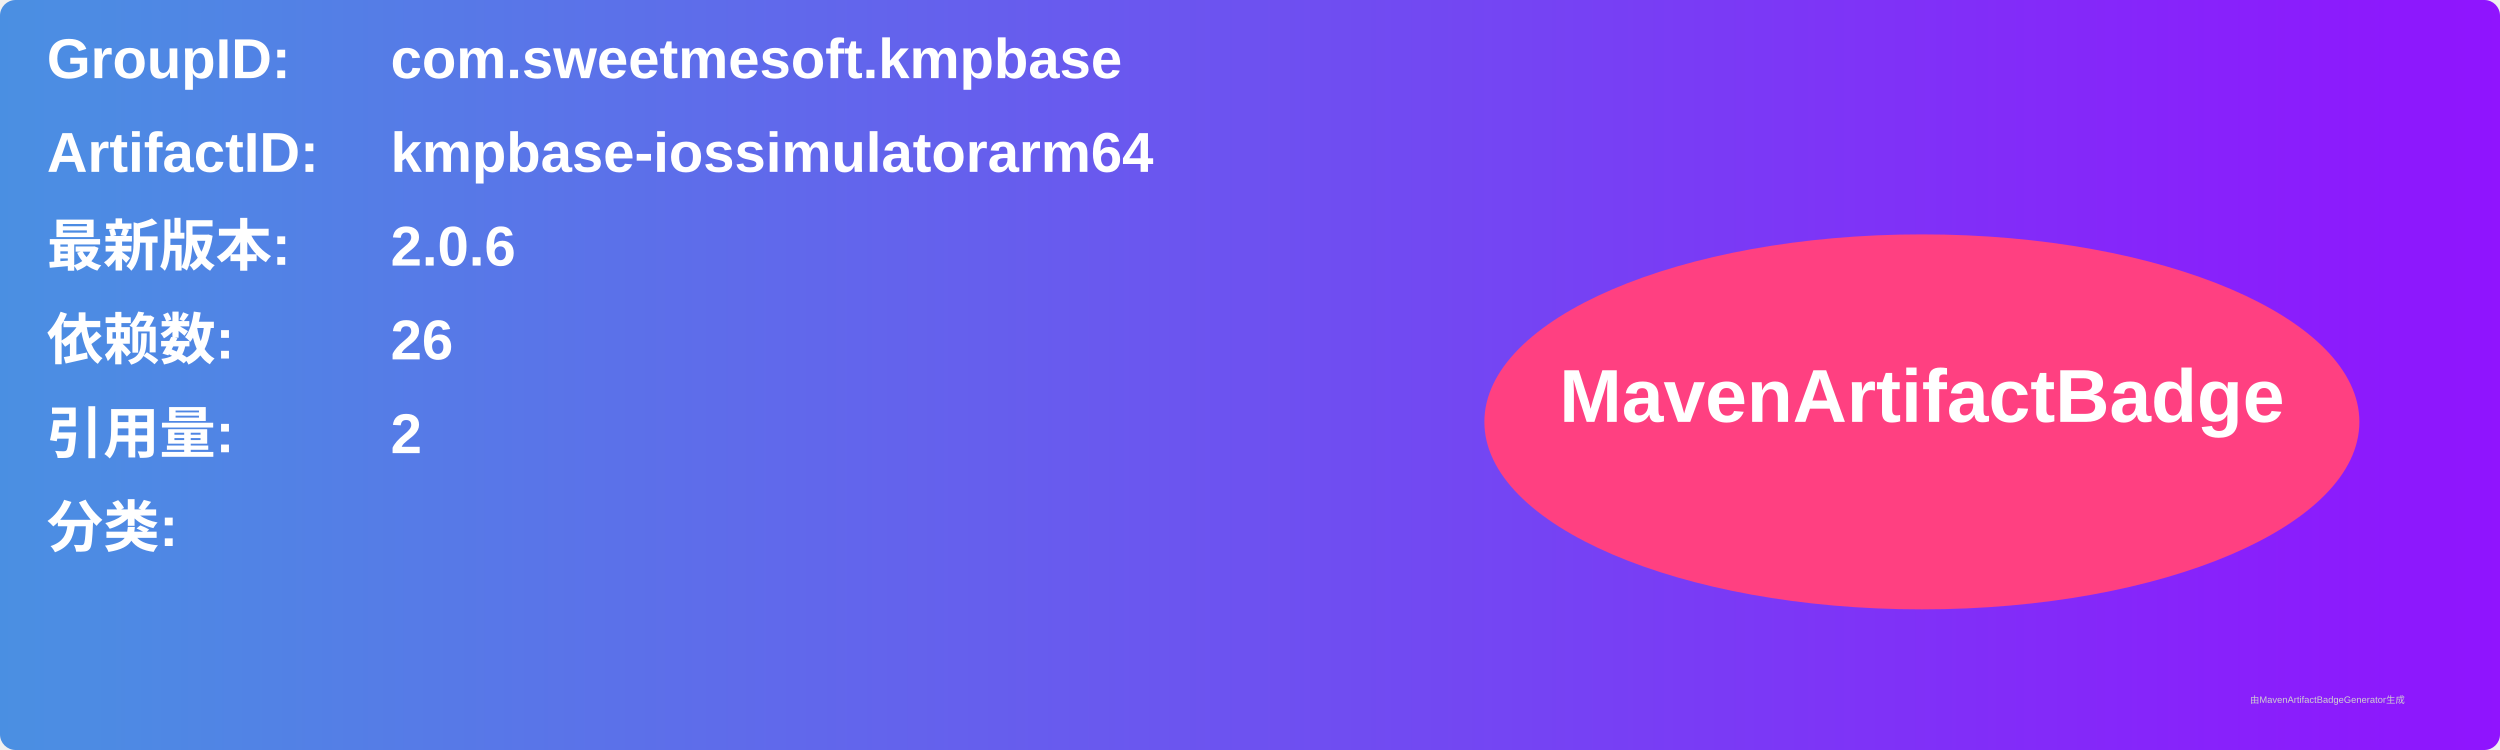
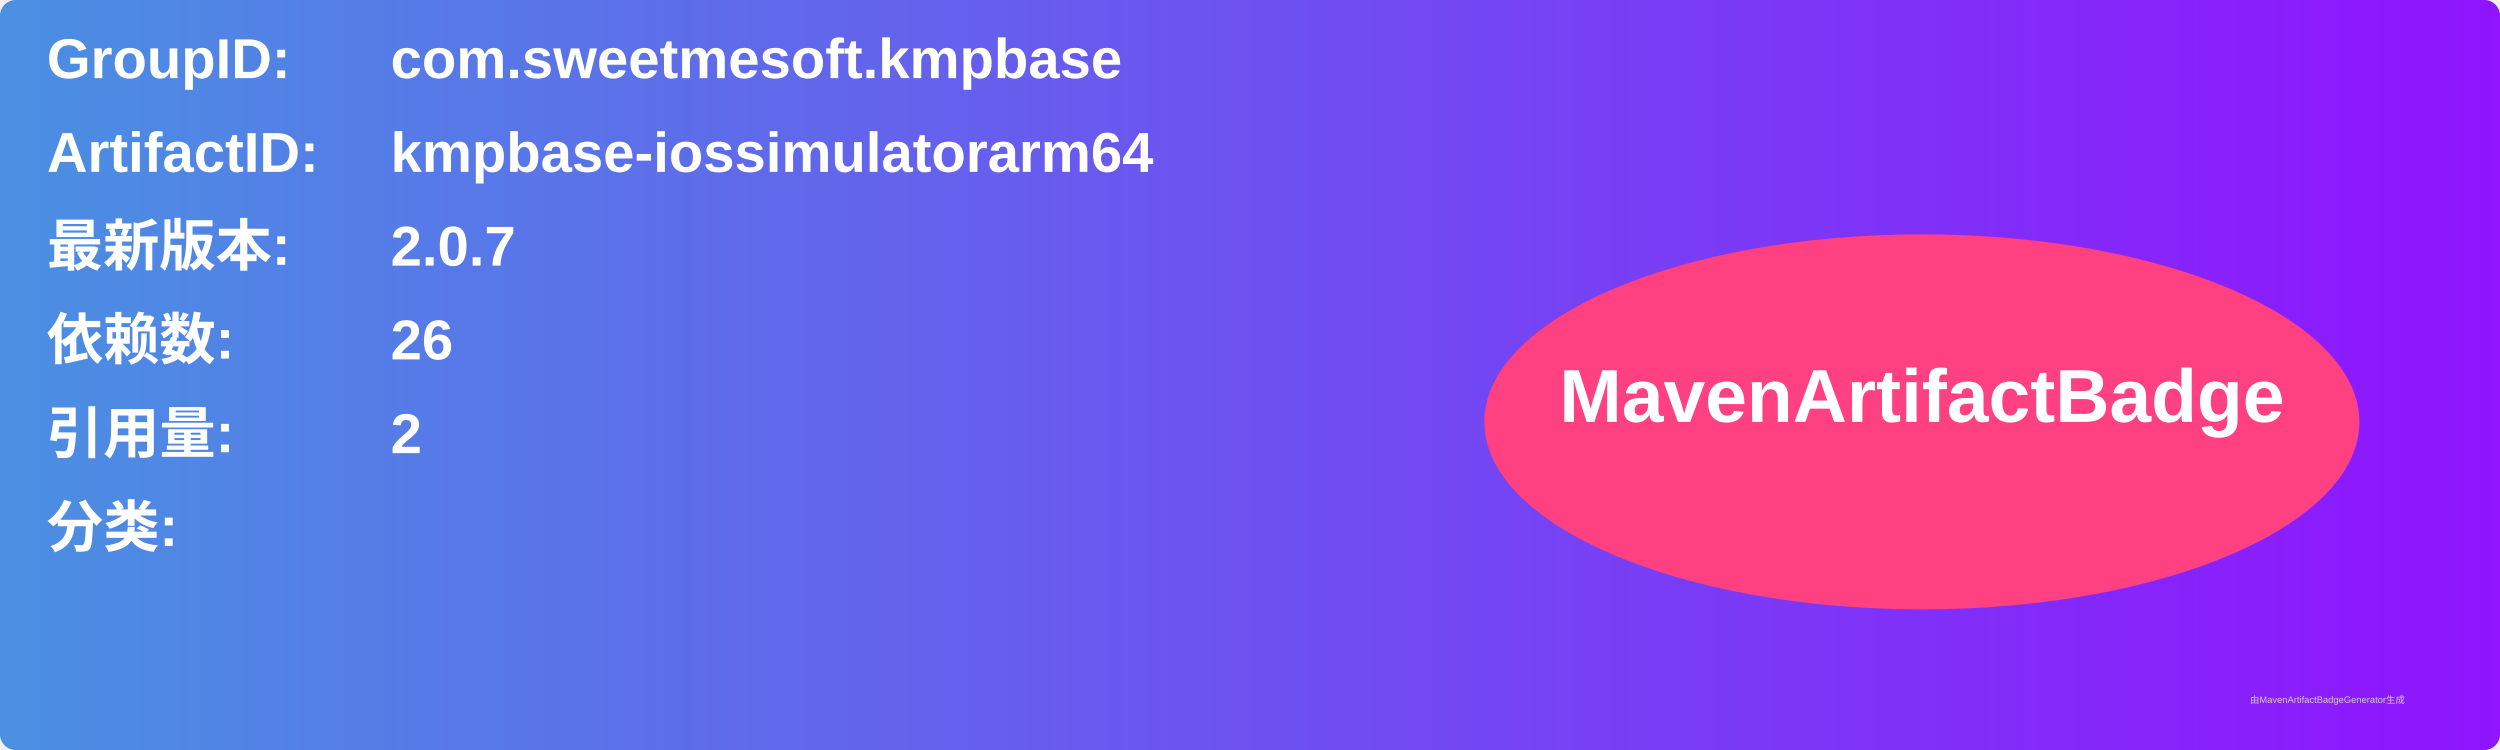
<svg xmlns="http://www.w3.org/2000/svg" width="800" height="240" viewBox="0 0 800 240">
  <linearGradient id="grad" x1="0%" y1="0%" x2="100%" y2="0%">
    <stop offset="0%" stop-color="#4a90e2" />
    <stop offset="100%" stop-color="#9013fe" />
  </linearGradient>
  <rect width="100%" height="100%" rx="5" ry="5" fill="url(#grad)" />
  <g transform="translate(15, 15)">
    <text x="0" y="10" font-family="Arial" font-size="18" fill="white" font-weight="bold" width="260">GroupID:</text>
    <text x="110" y="10" font-family="Arial" font-size="18" fill="white" font-weight="bold" width="460">com.sweetmesoft.kmpbase</text>
    <text x="0" y="40" font-family="Arial" font-size="18" fill="white" font-weight="bold" width="260">ArtifactID:</text>
    <text x="110" y="40" font-family="Arial" font-size="18" fill="white" font-weight="bold" width="460">kmpbase-iossimulatorarm64</text>
    <text x="0" y="70" font-family="Arial" font-size="18" fill="white" font-weight="bold">最新版本:</text>
    <text x="110" y="70" font-family="Arial" font-size="18" fill="white" font-weight="bold">
-       <tspan font-weight="bold">2.0.6</tspan>
+       <tspan font-weight="bold">2.0.7</tspan>
    </text>
    <text x="0" y="100" font-family="Arial" font-size="18" fill="white" font-weight="bold">依赖数: </text>
    <text x="110" y="100" font-family="Arial" font-size="18" fill="white">
      <tspan font-weight="bold">26</tspan>
    </text>
    <text x="0" y="130" font-family="Arial" font-size="18" fill="white" font-weight="bold">引用量: </text>
    <text x="110" y="130" font-family="Arial" font-size="18" fill="white">
      <tspan font-weight="bold">2</tspan>
    </text>
    <text x="0" y="160" font-family="Arial" font-size="18" fill="white" font-weight="bold">分类:</text>
    <text x="10" y="190" font-family="Arial" font-size="10" fill="white">
      <tspan font-weight="bold" />
    </text>
    <ellipse cx="600" cy="120" rx="140" ry="60" fill="#ff4081" />
    <text x="600" y="120" text-anchor="middle" font-family="Arial" font-size="24" fill="white" font-weight="bold">MavenArtifactBadge</text>
  </g>
  <text x="720" y="225" font-family="Arial" font-size="3" fill="#d0d0d0">由MavenArtifactBadgeGenerator生成</text>
</svg>
